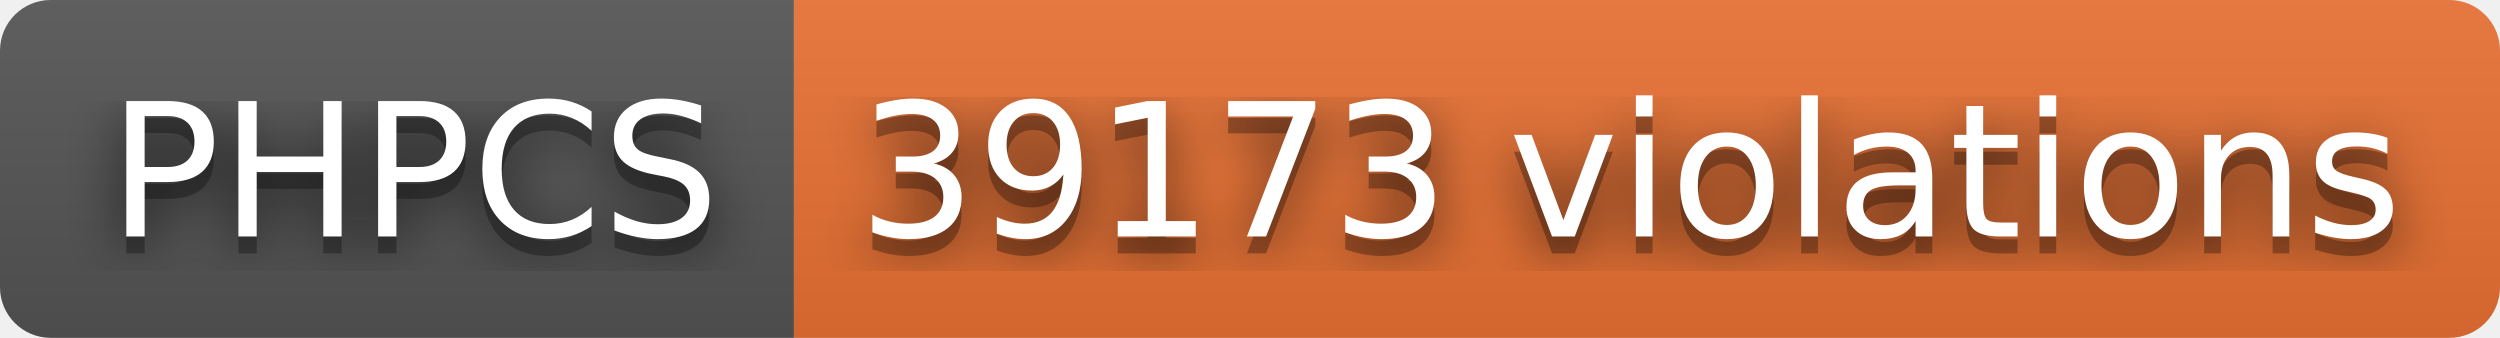
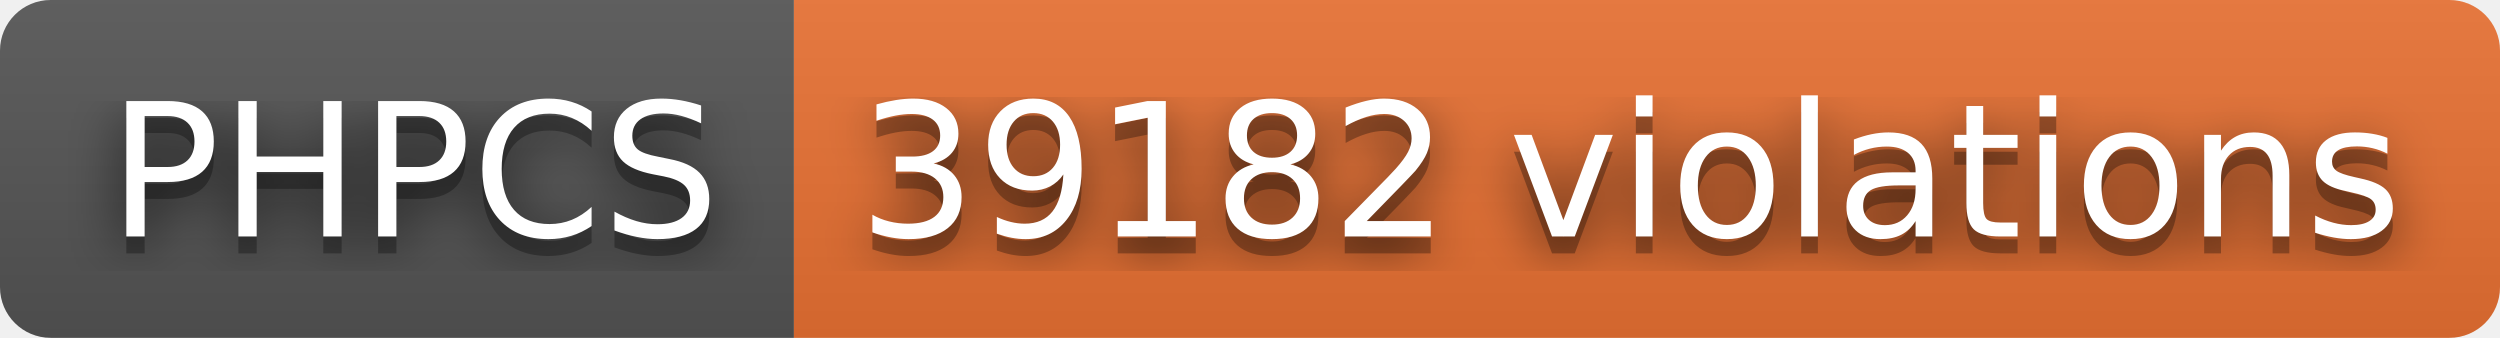
- <svg xmlns="http://www.w3.org/2000/svg" width="148" height="20" role="img" aria-label="PHPCS: 39173 violations">
+ <svg xmlns="http://www.w3.org/2000/svg" width="148" height="20" role="img" aria-label="PHPCS: 39182 violations">
  <filter id="blur">
    <feGaussianBlur stdDeviation="16" />
  </filter>
  <linearGradient id="s" x2="0" y2="100%">
    <stop offset="0" stop-color="#bbb" stop-opacity=".1" />
    <stop offset="1" stop-opacity=".1" />
  </linearGradient>
  <clipPath id="r">
    <rect width="148" height="20" rx="3" />
  </clipPath>
  <g clip-path="url(#r)">
    <rect width="47" height="20" fill="#555" />
    <rect x="47" width="101" height="20" fill="#ea7233" />
    <rect width="148" height="20" fill="url(#s)" />
  </g>
  <g fill="#fff" text-anchor="middle" font-family="Verdana,Geneva,DejaVu Sans,sans-serif" text-rendering="geometricPrecision" font-size="110">
    <g transform="scale(.1)">
      <g aria-hidden="true" fill="#010101">
        <text x="245" y="150" fill-opacity=".8" filter="url(#blur)" textLength="370">PHPCS</text>
        <text x="245" y="150" fill-opacity=".3" textLength="370">PHPCS</text>
      </g>
      <text x="245" y="140" textLength="370">PHPCS</text>
    </g>
    <g transform="scale(.1)">
      <g aria-hidden="true" fill="#010101">
-         <text x="965" y="150" fill-opacity=".8" filter="url(#blur)" textLength="910">39173 violations</text>
-         <text x="965" y="150" fill-opacity=".3" textLength="910">39173 violations</text>
+         <text x="965" y="150" fill-opacity=".8" filter="url(#blur)" textLength="910">39182 violations</text>
+         <text x="965" y="150" fill-opacity=".3" textLength="910">39182 violations</text>
      </g>
-       <text x="965" y="140" textLength="910">39173 violations</text>
+       <text x="965" y="140" textLength="910">39182 violations</text>
    </g>
  </g>
</svg>
